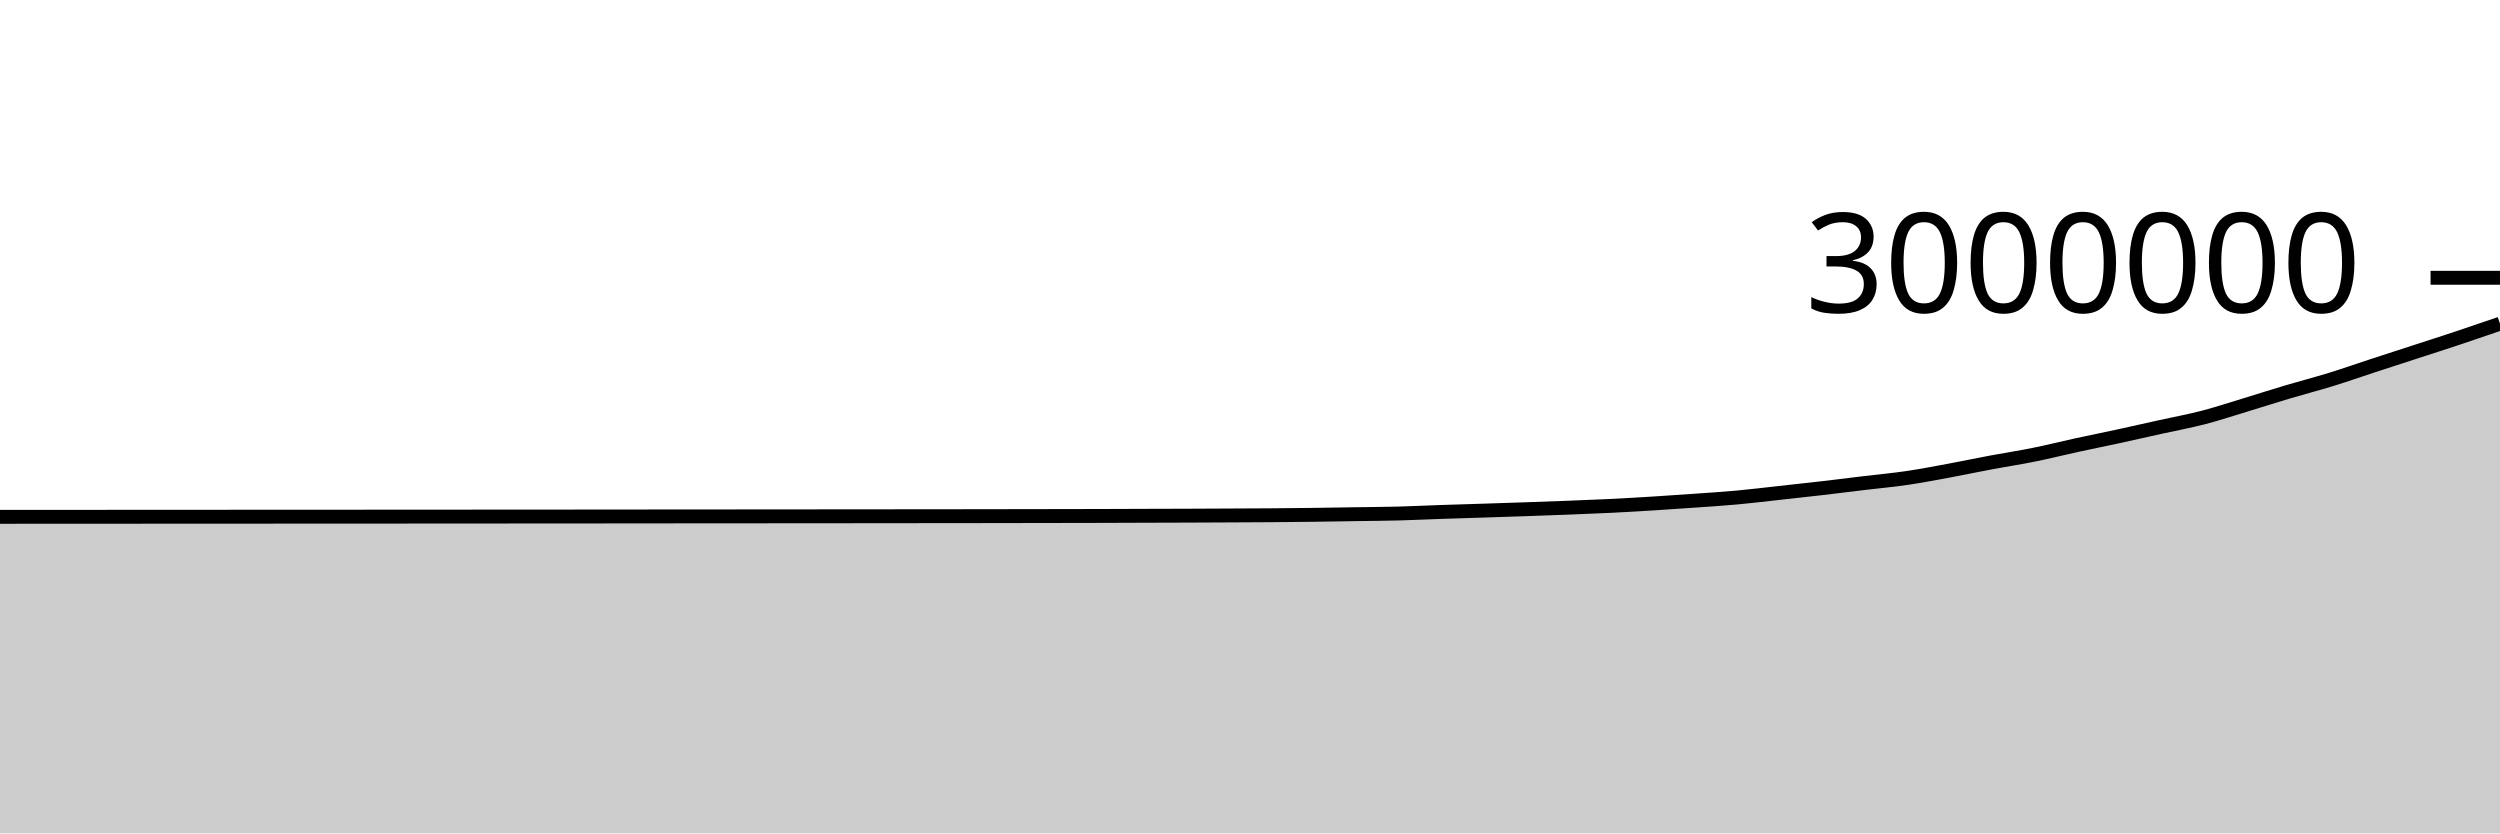
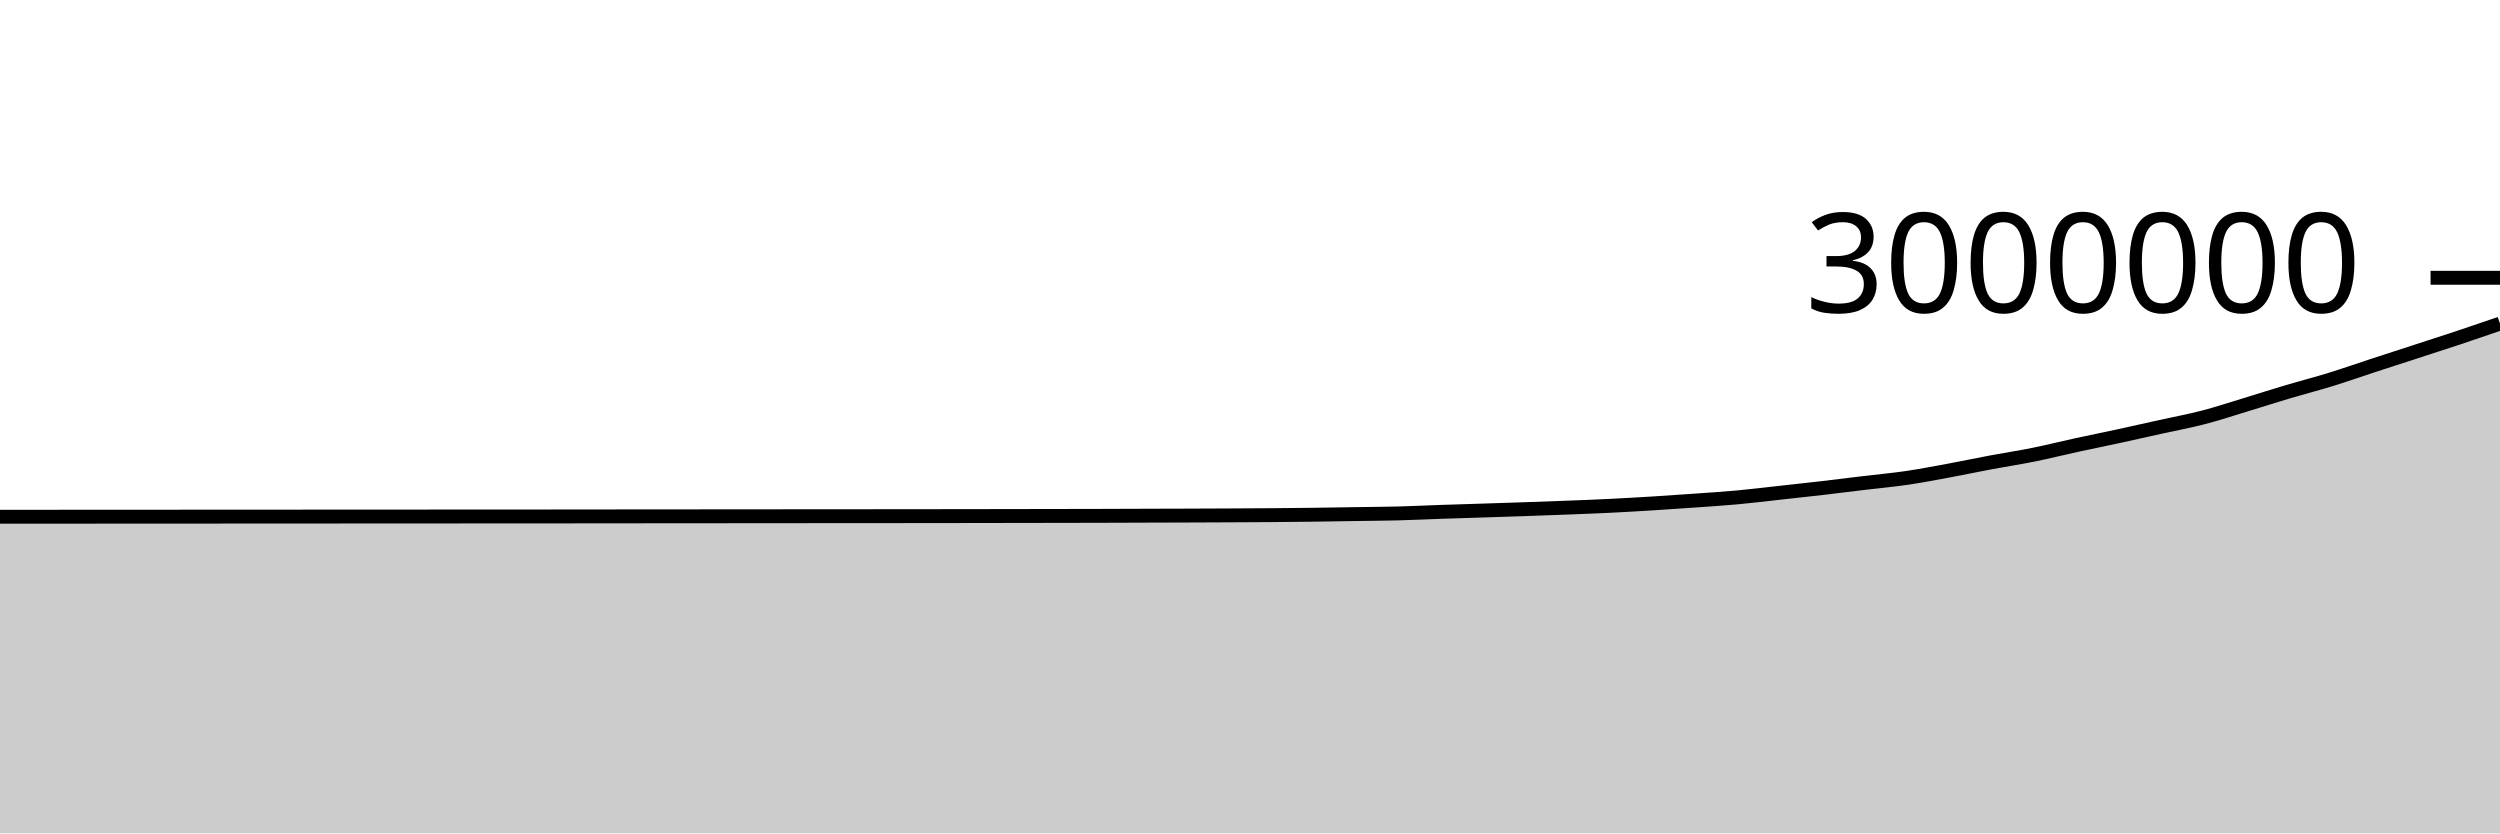
<svg xmlns="http://www.w3.org/2000/svg" viewBox="0 0 180 60">
  <g transform="translate(0,20)">
-     <path class="area" fill="rgba(0, 0, 0, 0.2)" d="M0,17.212C1.017,17.211,2.034,17.211,3.051,17.21C4.068,17.21,5.085,17.209,6.102,17.209C7.119,17.208,8.136,17.208,9.153,17.207C10.169,17.206,11.186,17.206,12.203,17.205C13.22,17.205,14.237,17.204,15.254,17.204C16.271,17.203,17.288,17.203,18.305,17.202C19.322,17.202,20.339,17.202,21.356,17.201C22.373,17.201,23.39,17.199,24.407,17.199C25.424,17.198,26.441,17.198,27.458,17.198C28.475,17.197,29.492,17.196,30.508,17.196C31.525,17.195,32.542,17.195,33.559,17.194C34.576,17.194,35.593,17.193,36.61,17.192C37.627,17.192,38.644,17.191,39.661,17.19C40.678,17.19,41.695,17.189,42.712,17.188C43.729,17.187,44.746,17.186,45.763,17.185C46.78,17.184,47.797,17.183,48.814,17.182C49.831,17.181,50.847,17.181,51.864,17.18C52.881,17.179,53.898,17.179,54.915,17.178C55.932,17.177,56.949,17.176,57.966,17.175C58.983,17.174,60,17.174,61.017,17.173C62.034,17.172,63.051,17.171,64.068,17.17C65.085,17.169,66.102,17.168,67.119,17.167C68.136,17.166,69.153,17.166,70.169,17.164C71.186,17.163,72.203,17.161,73.22,17.159C74.237,17.158,75.254,17.156,76.271,17.154C77.288,17.152,78.305,17.151,79.322,17.148C80.339,17.145,81.356,17.141,82.373,17.137C83.39,17.134,84.407,17.132,85.424,17.128C86.441,17.124,87.458,17.119,88.475,17.114C89.492,17.109,90.508,17.106,91.525,17.098C92.542,17.09,93.559,17.081,94.576,17.068C95.593,17.055,96.61,17.036,97.627,17.021C98.644,17.005,99.661,17.001,100.678,16.974C101.695,16.947,102.712,16.896,103.729,16.861C104.746,16.827,105.763,16.798,106.78,16.765C107.797,16.732,108.814,16.7,109.831,16.665C110.847,16.63,111.864,16.594,112.881,16.554C113.898,16.515,114.915,16.476,115.932,16.426C116.949,16.376,117.966,16.316,118.983,16.253C120,16.191,121.017,16.121,122.034,16.048C123.051,15.976,124.068,15.912,125.085,15.819C126.102,15.726,127.119,15.6,128.136,15.488C129.153,15.376,130.169,15.267,131.186,15.149C132.203,15.031,133.22,14.901,134.237,14.779C135.254,14.657,136.271,14.566,137.288,14.417C138.305,14.267,139.322,14.071,140.339,13.883C141.356,13.695,142.373,13.48,143.39,13.289C144.407,13.099,145.424,12.946,146.441,12.74C147.458,12.535,148.475,12.277,149.492,12.056C150.508,11.834,151.525,11.631,152.542,11.411C153.559,11.191,154.576,10.96,155.593,10.734C156.61,10.508,157.627,10.322,158.644,10.058C159.661,9.793,160.678,9.455,161.695,9.147C162.712,8.838,163.729,8.51,164.746,8.208C165.763,7.905,166.78,7.646,167.797,7.332C168.814,7.019,169.831,6.66,170.847,6.328C171.864,5.995,172.881,5.667,173.898,5.336C174.915,5.005,175.932,4.681,176.949,4.342C177.966,4.004,178.983,3.655,180,3.306L180,40C178.983,40,177.966,40,176.949,40C175.932,40,174.915,40,173.898,40C172.881,40,171.864,40,170.847,40C169.831,40,168.814,40,167.797,40C166.78,40,165.763,40,164.746,40C163.729,40,162.712,40,161.695,40C160.678,40,159.661,40,158.644,40C157.627,40,156.61,40,155.593,40C154.576,40,153.559,40,152.542,40C151.525,40,150.508,40,149.492,40C148.475,40,147.458,40,146.441,40C145.424,40,144.407,40,143.39,40C142.373,40,141.356,40,140.339,40C139.322,40,138.305,40,137.288,40C136.271,40,135.254,40,134.237,40C133.22,40,132.203,40,131.186,40C130.169,40,129.153,40,128.136,40C127.119,40,126.102,40,125.085,40C124.068,40,123.051,40,122.034,40C121.017,40,120,40,118.983,40C117.966,40,116.949,40,115.932,40C114.915,40,113.898,40,112.881,40C111.864,40,110.847,40,109.831,40C108.814,40,107.797,40,106.78,40C105.763,40,104.746,40,103.729,40C102.712,40,101.695,40,100.678,40C99.661,40,98.644,40,97.627,40C96.61,40,95.593,40,94.576,40C93.559,40,92.542,40,91.525,40C90.508,40,89.492,40,88.475,40C87.458,40,86.441,40,85.424,40C84.407,40,83.39,40,82.373,40C81.356,40,80.339,40,79.322,40C78.305,40,77.288,40,76.271,40C75.254,40,74.237,40,73.22,40C72.203,40,71.186,40,70.169,40C69.153,40,68.136,40,67.119,40C66.102,40,65.085,40,64.068,40C63.051,40,62.034,40,61.017,40C60,40,58.983,40,57.966,40C56.949,40,55.932,40,54.915,40C53.898,40,52.881,40,51.864,40C50.847,40,49.831,40,48.814,40C47.797,40,46.78,40,45.763,40C44.746,40,43.729,40,42.712,40C41.695,40,40.678,40,39.661,40C38.644,40,37.627,40,36.61,40C35.593,40,34.576,40,33.559,40C32.542,40,31.525,40,30.508,40C29.492,40,28.475,40,27.458,40C26.441,40,25.424,40,24.407,40C23.39,40,22.373,40,21.356,40C20.339,40,19.322,40,18.305,40C17.288,40,16.271,40,15.254,40C14.237,40,13.22,40,12.203,40C11.186,40,10.169,40,9.153,40C8.136,40,7.119,40,6.102,40C5.085,40,4.068,40,3.051,40C2.034,40,1.017,40,0,40Z" />
-     <path class="line" stroke="black" fill="none" d="M0,17.212C1.017,17.211,2.034,17.211,3.051,17.21C4.068,17.21,5.085,17.209,6.102,17.209C7.119,17.208,8.136,17.208,9.153,17.207C10.169,17.206,11.186,17.206,12.203,17.205C13.22,17.205,14.237,17.204,15.254,17.204C16.271,17.203,17.288,17.203,18.305,17.202C19.322,17.202,20.339,17.202,21.356,17.201C22.373,17.201,23.39,17.199,24.407,17.199C25.424,17.198,26.441,17.198,27.458,17.198C28.475,17.197,29.492,17.196,30.508,17.196C31.525,17.195,32.542,17.195,33.559,17.194C34.576,17.194,35.593,17.193,36.61,17.192C37.627,17.192,38.644,17.191,39.661,17.19C40.678,17.19,41.695,17.189,42.712,17.188C43.729,17.187,44.746,17.186,45.763,17.185C46.78,17.184,47.797,17.183,48.814,17.182C49.831,17.181,50.847,17.181,51.864,17.18C52.881,17.179,53.898,17.179,54.915,17.178C55.932,17.177,56.949,17.176,57.966,17.175C58.983,17.174,60,17.174,61.017,17.173C62.034,17.172,63.051,17.171,64.068,17.17C65.085,17.169,66.102,17.168,67.119,17.167C68.136,17.166,69.153,17.166,70.169,17.164C71.186,17.163,72.203,17.161,73.22,17.159C74.237,17.158,75.254,17.156,76.271,17.154C77.288,17.152,78.305,17.151,79.322,17.148C80.339,17.145,81.356,17.141,82.373,17.137C83.39,17.134,84.407,17.132,85.424,17.128C86.441,17.124,87.458,17.119,88.475,17.114C89.492,17.109,90.508,17.106,91.525,17.098C92.542,17.09,93.559,17.081,94.576,17.068C95.593,17.055,96.61,17.036,97.627,17.021C98.644,17.005,99.661,17.001,100.678,16.974C101.695,16.947,102.712,16.896,103.729,16.861C104.746,16.827,105.763,16.798,106.78,16.765C107.797,16.732,108.814,16.7,109.831,16.665C110.847,16.63,111.864,16.594,112.881,16.554C113.898,16.515,114.915,16.476,115.932,16.426C116.949,16.376,117.966,16.316,118.983,16.253C120,16.191,121.017,16.121,122.034,16.048C123.051,15.976,124.068,15.912,125.085,15.819C126.102,15.726,127.119,15.6,128.136,15.488C129.153,15.376,130.169,15.267,131.186,15.149C132.203,15.031,133.22,14.901,134.237,14.779C135.254,14.657,136.271,14.566,137.288,14.417C138.305,14.267,139.322,14.071,140.339,13.883C141.356,13.695,142.373,13.48,143.39,13.289C144.407,13.099,145.424,12.946,146.441,12.74C147.458,12.535,148.475,12.277,149.492,12.056C150.508,11.834,151.525,11.631,152.542,11.411C153.559,11.191,154.576,10.96,155.593,10.734C156.61,10.508,157.627,10.322,158.644,10.058C159.661,9.793,160.678,9.455,161.695,9.147C162.712,8.838,163.729,8.51,164.746,8.208C165.763,7.905,166.78,7.646,167.797,7.332C168.814,7.019,169.831,6.66,170.847,6.328C171.864,5.995,172.881,5.667,173.898,5.336C174.915,5.005,175.932,4.681,176.949,4.342C177.966,4.004,178.983,3.655,180,3.306" />
+     <path class="area" fill="rgba(0, 0, 0, 0.2)" d="M0,17.205C1.017,17.205,2.034,17.204,3.051,17.204C4.068,17.203,5.085,17.203,6.102,17.202C7.119,17.202,8.136,17.201,9.153,17.2C10.169,17.2,11.186,17.199,12.203,17.199C13.22,17.198,14.237,17.198,15.254,17.197C16.271,17.197,17.288,17.196,18.305,17.196C19.322,17.195,20.339,17.195,21.356,17.194C22.373,17.194,23.39,17.193,24.407,17.192C25.424,17.192,26.441,17.192,27.458,17.191C28.475,17.19,29.492,17.19,30.508,17.189C31.525,17.188,32.542,17.188,33.559,17.187C34.576,17.187,35.593,17.186,36.61,17.186C37.627,17.185,38.644,17.185,39.661,17.184C40.678,17.183,41.695,17.182,42.712,17.181C43.729,17.18,44.746,17.179,45.763,17.178C46.78,17.177,47.797,17.176,48.814,17.176C49.831,17.175,50.847,17.174,51.864,17.173C52.881,17.172,53.898,17.172,54.915,17.171C55.932,17.17,56.949,17.169,57.966,17.168C58.983,17.168,60,17.167,61.017,17.166C62.034,17.165,63.051,17.164,64.068,17.164C65.085,17.163,66.102,17.162,67.119,17.161C68.136,17.16,69.153,17.159,70.169,17.157C71.186,17.156,72.203,17.154,73.22,17.152C74.237,17.151,75.254,17.149,76.271,17.147C77.288,17.145,78.305,17.144,79.322,17.141C80.339,17.138,81.356,17.134,82.373,17.13C83.39,17.127,84.407,17.125,85.424,17.121C86.441,17.117,87.458,17.113,88.475,17.108C89.492,17.103,90.508,17.099,91.525,17.091C92.542,17.083,93.559,17.074,94.576,17.061C95.593,17.048,96.61,17.029,97.627,17.014C98.644,16.998,99.661,16.994,100.678,16.967C101.695,16.941,102.712,16.889,103.729,16.855C104.746,16.82,105.763,16.791,106.78,16.758C107.797,16.725,108.814,16.693,109.831,16.658C110.847,16.623,111.864,16.587,112.881,16.547C113.898,16.508,114.915,16.469,115.932,16.419C116.949,16.369,117.966,16.31,118.983,16.247C120,16.184,121.017,16.114,122.034,16.041C123.051,15.969,124.068,15.906,125.085,15.812C126.102,15.719,127.119,15.593,128.136,15.481C129.153,15.369,130.169,15.26,131.186,15.142C132.203,15.024,133.22,14.894,134.237,14.772C135.254,14.65,136.271,14.559,137.288,14.41C138.305,14.26,139.322,14.064,140.339,13.876C141.356,13.688,142.373,13.473,143.39,13.282C144.407,13.092,145.424,12.939,146.441,12.733C147.458,12.528,148.475,12.27,149.492,12.049C150.508,11.827,151.525,11.624,152.542,11.404C153.559,11.184,154.576,10.952,155.593,10.727C156.61,10.501,157.627,10.315,158.644,10.051C159.661,9.786,160.678,9.448,161.695,9.14C162.712,8.831,163.729,8.503,164.746,8.2C165.763,7.898,166.78,7.639,167.797,7.325C168.814,7.012,169.831,6.653,170.847,6.32C171.864,5.988,172.881,5.66,173.898,5.329C174.915,4.998,175.932,4.673,176.949,4.335C177.966,3.997,178.983,3.648,180,3.299L180,40C178.983,40,177.966,40,176.949,40C175.932,40,174.915,40,173.898,40C172.881,40,171.864,40,170.847,40C169.831,40,168.814,40,167.797,40C166.78,40,165.763,40,164.746,40C163.729,40,162.712,40,161.695,40C160.678,40,159.661,40,158.644,40C157.627,40,156.61,40,155.593,40C154.576,40,153.559,40,152.542,40C151.525,40,150.508,40,149.492,40C148.475,40,147.458,40,146.441,40C145.424,40,144.407,40,143.39,40C142.373,40,141.356,40,140.339,40C139.322,40,138.305,40,137.288,40C136.271,40,135.254,40,134.237,40C133.22,40,132.203,40,131.186,40C130.169,40,129.153,40,128.136,40C127.119,40,126.102,40,125.085,40C124.068,40,123.051,40,122.034,40C121.017,40,120,40,118.983,40C117.966,40,116.949,40,115.932,40C114.915,40,113.898,40,112.881,40C111.864,40,110.847,40,109.831,40C108.814,40,107.797,40,106.78,40C105.763,40,104.746,40,103.729,40C102.712,40,101.695,40,100.678,40C99.661,40,98.644,40,97.627,40C96.61,40,95.593,40,94.576,40C93.559,40,92.542,40,91.525,40C90.508,40,89.492,40,88.475,40C87.458,40,86.441,40,85.424,40C84.407,40,83.39,40,82.373,40C81.356,40,80.339,40,79.322,40C78.305,40,77.288,40,76.271,40C75.254,40,74.237,40,73.22,40C72.203,40,71.186,40,70.169,40C69.153,40,68.136,40,67.119,40C66.102,40,65.085,40,64.068,40C63.051,40,62.034,40,61.017,40C60,40,58.983,40,57.966,40C56.949,40,55.932,40,54.915,40C53.898,40,52.881,40,51.864,40C50.847,40,49.831,40,48.814,40C47.797,40,46.78,40,45.763,40C44.746,40,43.729,40,42.712,40C41.695,40,40.678,40,39.661,40C38.644,40,37.627,40,36.61,40C35.593,40,34.576,40,33.559,40C32.542,40,31.525,40,30.508,40C29.492,40,28.475,40,27.458,40C26.441,40,25.424,40,24.407,40C23.39,40,22.373,40,21.356,40C20.339,40,19.322,40,18.305,40C17.288,40,16.271,40,15.254,40C14.237,40,13.22,40,12.203,40C11.186,40,10.169,40,9.153,40C8.136,40,7.119,40,6.102,40C5.085,40,4.068,40,3.051,40C2.034,40,1.017,40,0,40Z" />
+     <path class="line" stroke="black" fill="none" d="M0,17.205C1.017,17.205,2.034,17.204,3.051,17.204C4.068,17.203,5.085,17.203,6.102,17.202C7.119,17.202,8.136,17.201,9.153,17.2C10.169,17.2,11.186,17.199,12.203,17.199C13.22,17.198,14.237,17.198,15.254,17.197C16.271,17.197,17.288,17.196,18.305,17.196C19.322,17.195,20.339,17.195,21.356,17.194C22.373,17.194,23.39,17.193,24.407,17.192C25.424,17.192,26.441,17.192,27.458,17.191C28.475,17.19,29.492,17.19,30.508,17.189C31.525,17.188,32.542,17.188,33.559,17.187C34.576,17.187,35.593,17.186,36.61,17.186C37.627,17.185,38.644,17.185,39.661,17.184C40.678,17.183,41.695,17.182,42.712,17.181C43.729,17.18,44.746,17.179,45.763,17.178C46.78,17.177,47.797,17.176,48.814,17.176C49.831,17.175,50.847,17.174,51.864,17.173C52.881,17.172,53.898,17.172,54.915,17.171C55.932,17.17,56.949,17.169,57.966,17.168C58.983,17.168,60,17.167,61.017,17.166C62.034,17.165,63.051,17.164,64.068,17.164C65.085,17.163,66.102,17.162,67.119,17.161C68.136,17.16,69.153,17.159,70.169,17.157C71.186,17.156,72.203,17.154,73.22,17.152C74.237,17.151,75.254,17.149,76.271,17.147C77.288,17.145,78.305,17.144,79.322,17.141C80.339,17.138,81.356,17.134,82.373,17.13C83.39,17.127,84.407,17.125,85.424,17.121C86.441,17.117,87.458,17.113,88.475,17.108C89.492,17.103,90.508,17.099,91.525,17.091C92.542,17.083,93.559,17.074,94.576,17.061C95.593,17.048,96.61,17.029,97.627,17.014C98.644,16.998,99.661,16.994,100.678,16.967C101.695,16.941,102.712,16.889,103.729,16.855C104.746,16.82,105.763,16.791,106.78,16.758C107.797,16.725,108.814,16.693,109.831,16.658C110.847,16.623,111.864,16.587,112.881,16.547C113.898,16.508,114.915,16.469,115.932,16.419C116.949,16.369,117.966,16.31,118.983,16.247C120,16.184,121.017,16.114,122.034,16.041C123.051,15.969,124.068,15.906,125.085,15.812C126.102,15.719,127.119,15.593,128.136,15.481C129.153,15.369,130.169,15.26,131.186,15.142C132.203,15.024,133.22,14.894,134.237,14.772C135.254,14.65,136.271,14.559,137.288,14.41C138.305,14.26,139.322,14.064,140.339,13.876C141.356,13.688,142.373,13.473,143.39,13.282C144.407,13.092,145.424,12.939,146.441,12.733C147.458,12.528,148.475,12.27,149.492,12.049C150.508,11.827,151.525,11.624,152.542,11.404C153.559,11.184,154.576,10.952,155.593,10.727C156.61,10.501,157.627,10.315,158.644,10.051C159.661,9.786,160.678,9.448,161.695,9.14C162.712,8.831,163.729,8.503,164.746,8.2C165.763,7.898,166.78,7.639,167.797,7.325C168.814,7.012,169.831,6.653,170.847,6.32C171.864,5.988,172.881,5.66,173.898,5.329C174.915,4.998,175.932,4.673,176.949,4.335C177.966,3.997,178.983,3.648,180,3.299" />
    <path class="axis-ceiling" stroke-width="1" stroke="black" fill="none" d="M175,0L180,0" />
    <text class="axis-ceiling-label" font-family="sans-serif" text-anchor="end" font-size="10px" x="170" y="2.5">3000000</text>
  </g>
</svg>
